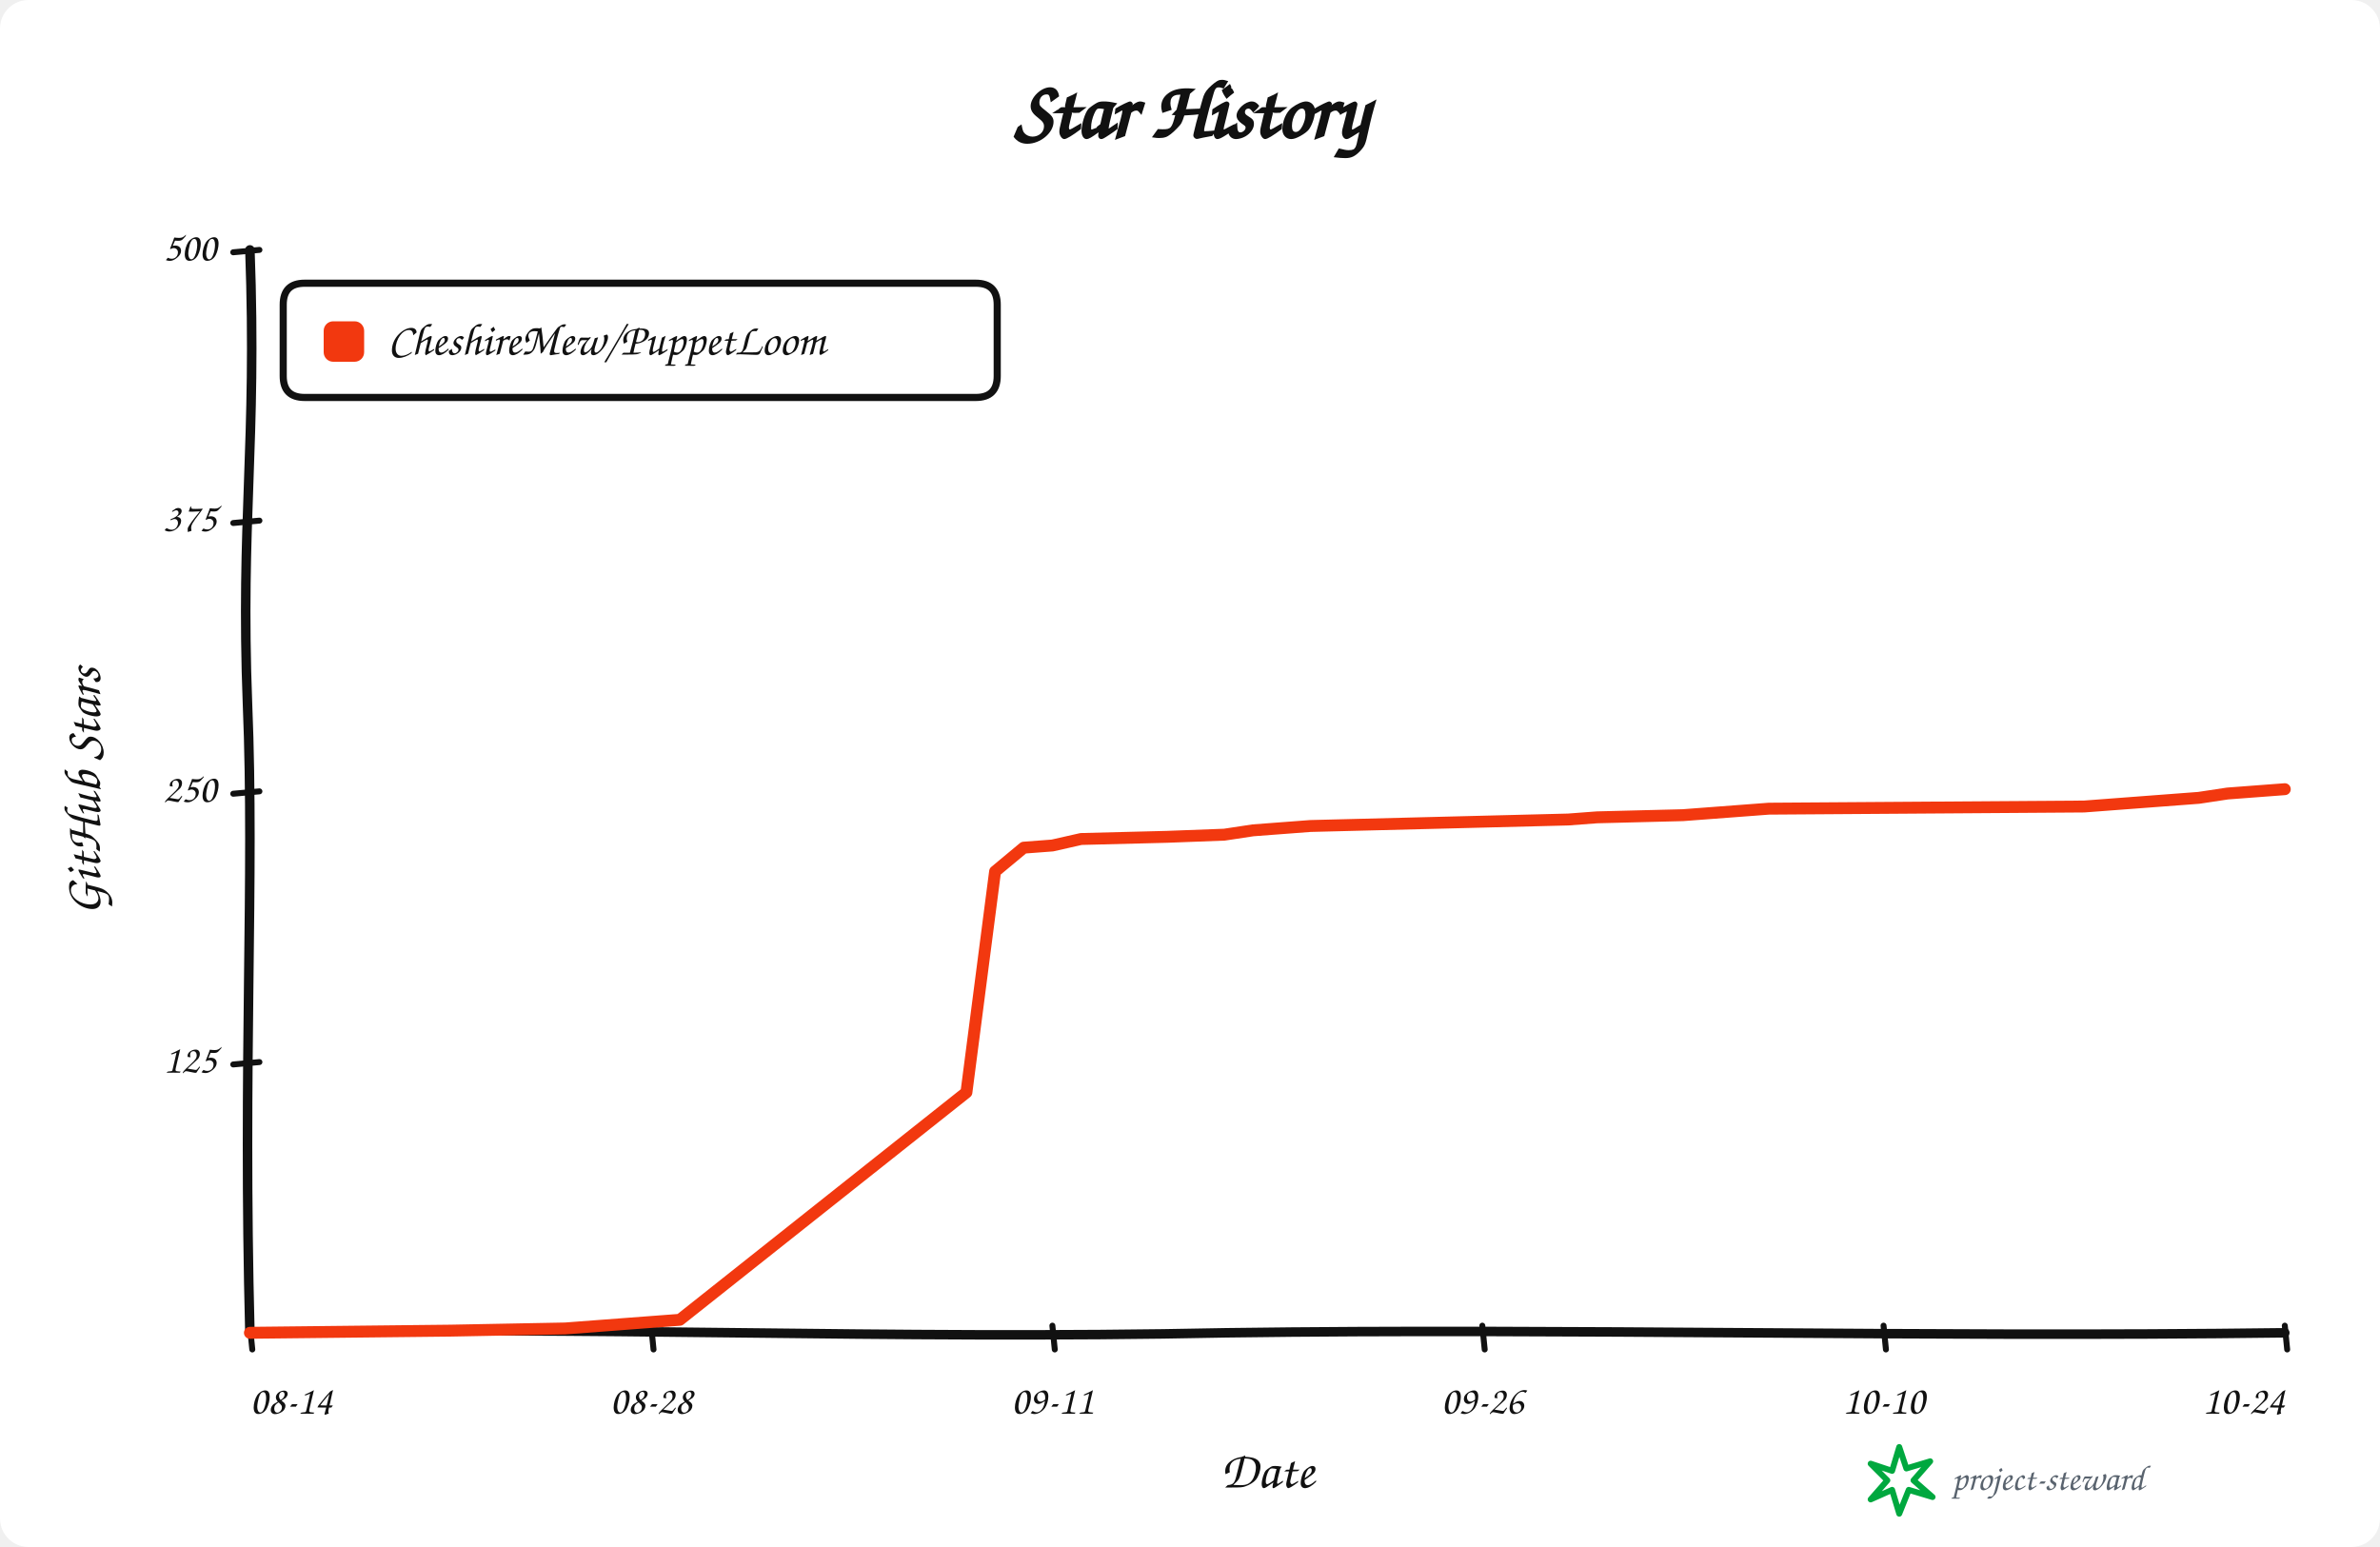
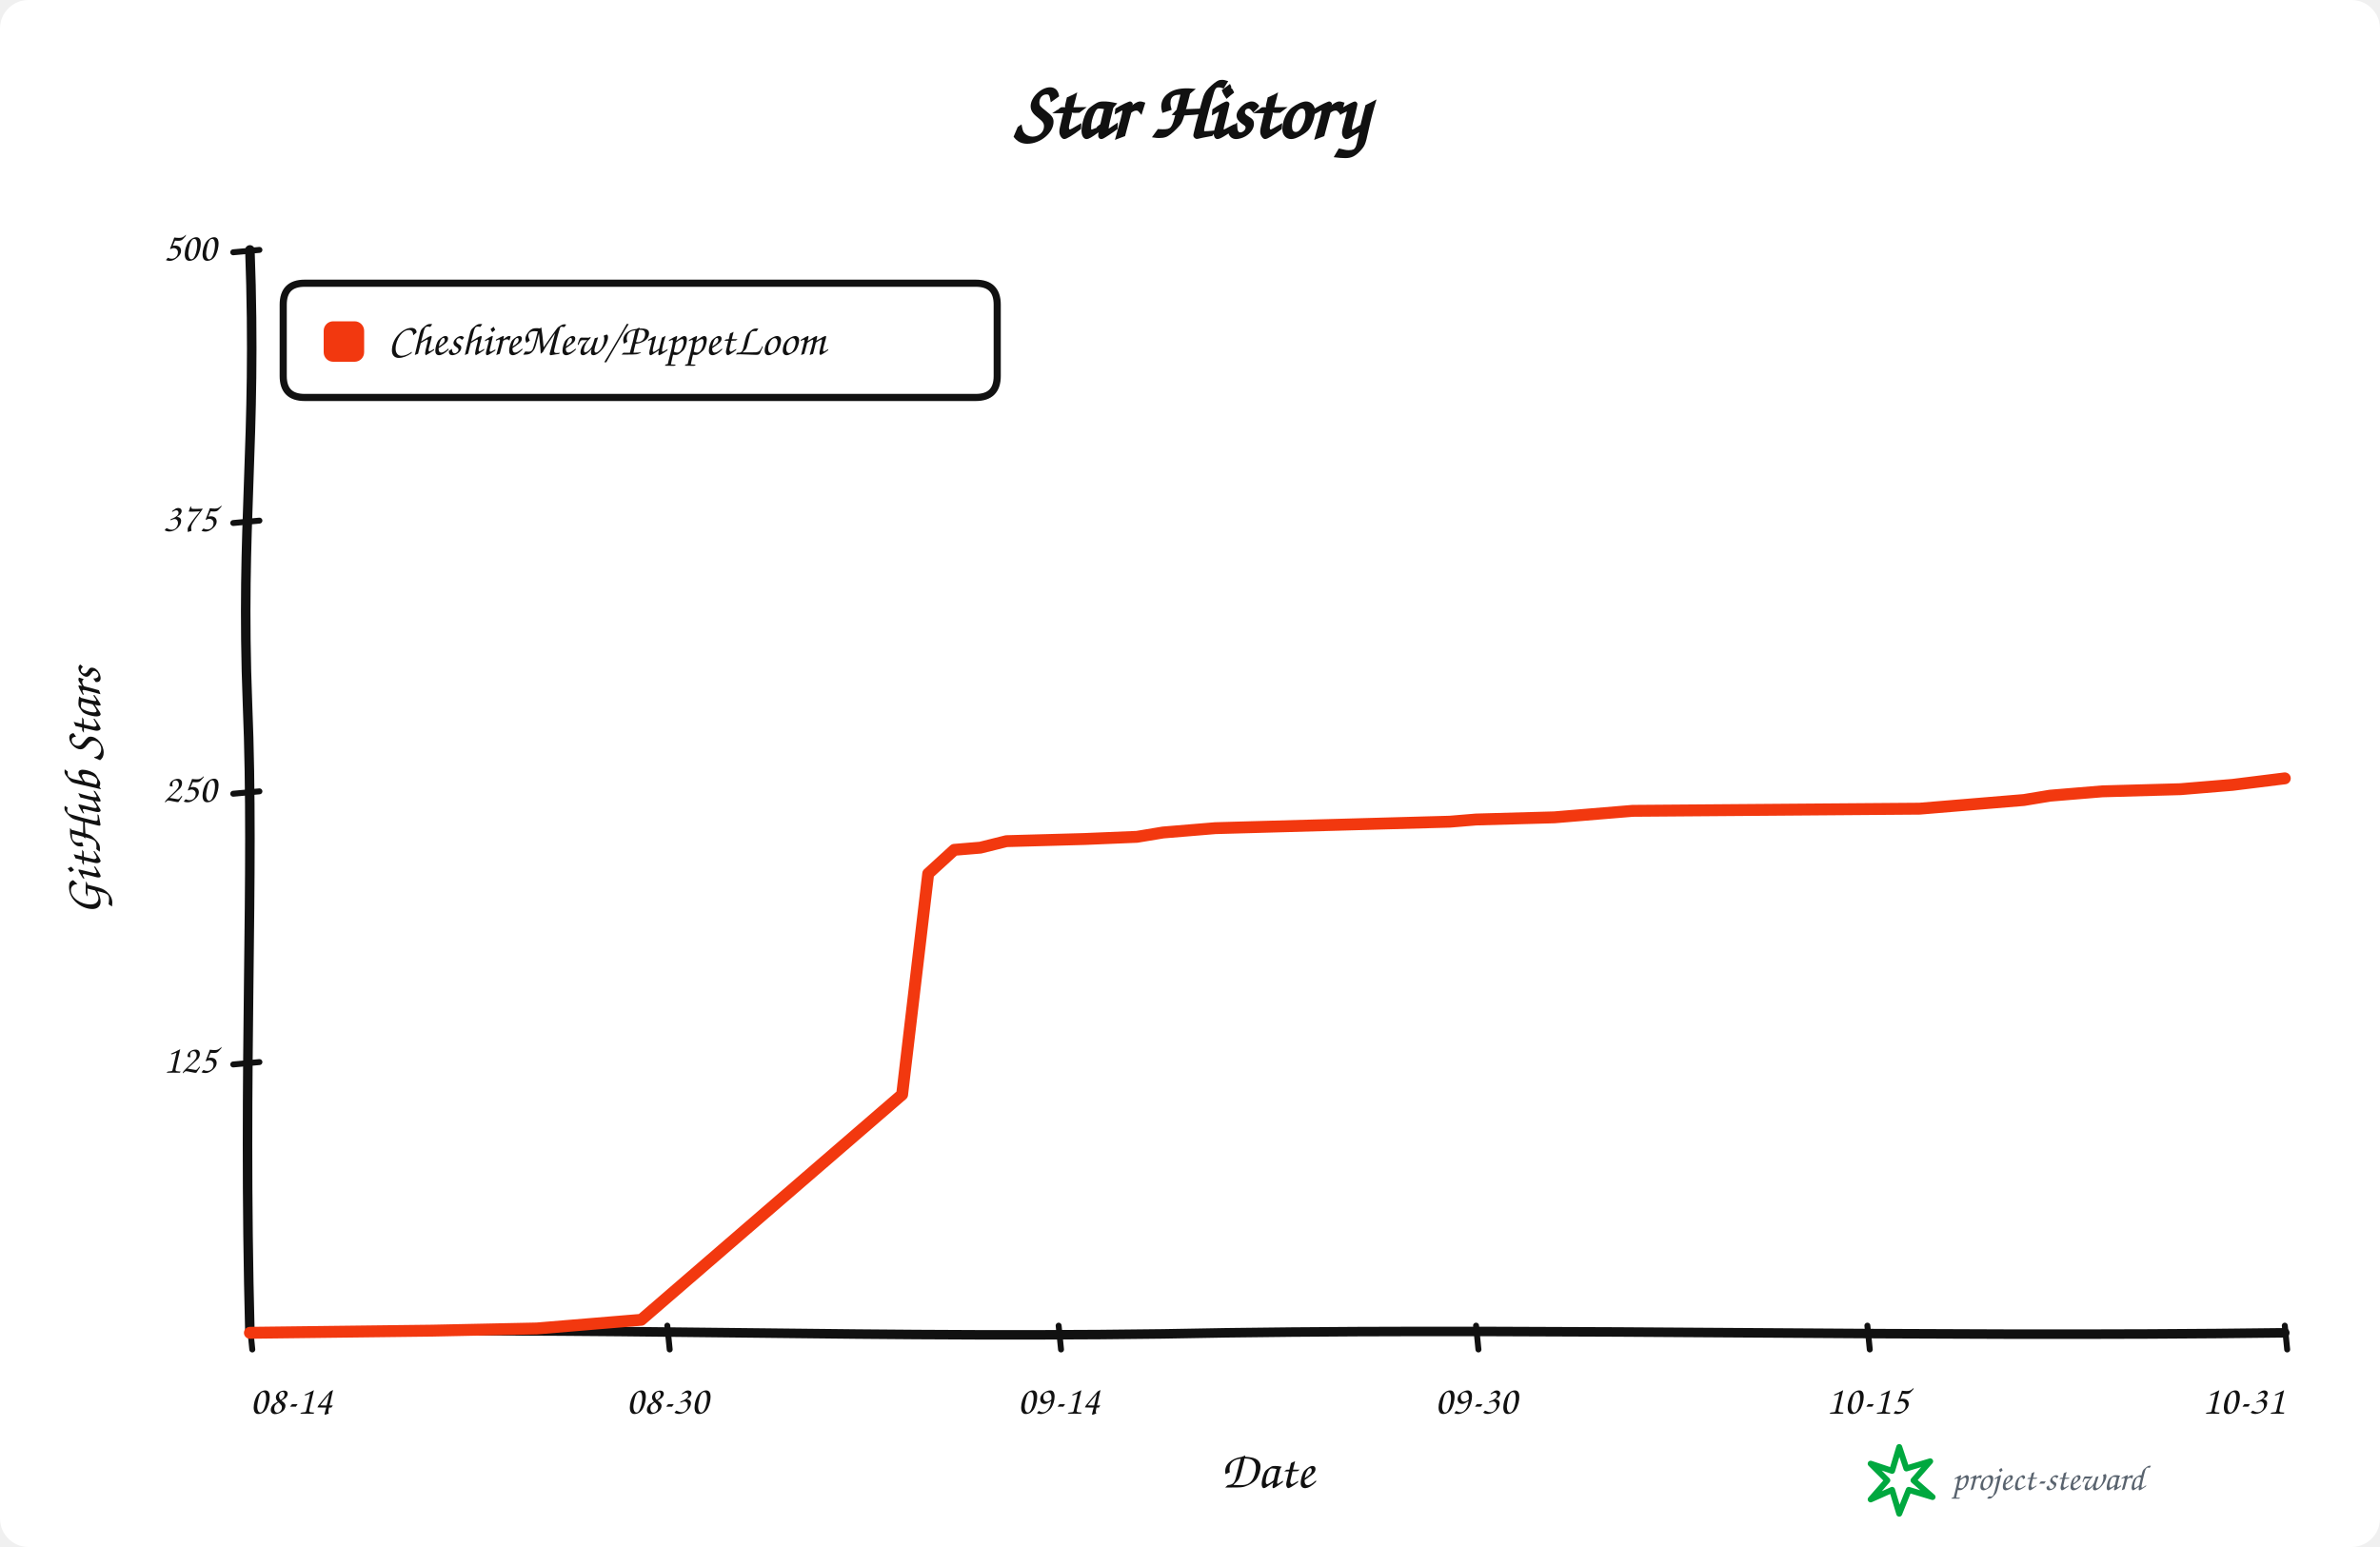
<svg xmlns="http://www.w3.org/2000/svg" width="1000" height="650" viewBox="0 0 1000 650" role="img" aria-labelledby="title description">
  <rect width="100%" height="100%" rx="12" fill="#ffffff" />
  <g data-style="hand-drawn" font-family="Comic Sans MS,Segoe Print,Bradley Hand,cursive" fill="#111111">
    <text x="500.0" y="58" text-anchor="middle" font-size="34" font-weight="700">Star History</text>
    <path data-role="y-axis" d="M 105.00 560.00 C 102.00 446.25, 107.00 368.90, 104.00 296.10 C 101.00 218.75, 108.00 186.90, 105.00 105.00" fill="none" stroke="#111111" stroke-width="4" stroke-linecap="round" />
    <path data-role="x-axis" d="M 105.00 560.00 C 250.35 557.00, 370.05 563.00, 515.40 560.00 C 660.75 558.00, 806.10 562.00, 960.00 560.00" fill="none" stroke="#111111" stroke-width="4" stroke-linecap="round" />
    <text x="42" y="332.5" text-anchor="middle" font-size="22" font-weight="600" transform="rotate(-90 42 332.5)">GitHub Stars</text>
    <text x="532.5" y="625" text-anchor="middle" font-size="22" font-weight="600">Date</text>
    <path data-role="legend-box" d="M 128 119 Q 119 119, 119 128 L 119 158 Q 119 167, 128 167 L 410 167 Q 419 167, 419 158 L 419 128 Q 419 119, 410 119 Z" fill="#ffffff" stroke="#111111" stroke-width="3" stroke-linejoin="round" />
    <rect x="136" y="135" width="17" height="17" rx="4" fill="#f2380f" />
    <text x="163" y="144.0" dominant-baseline="middle" font-size="19" font-weight="600">CheshireMew/PuppetLoom</text>
    <path d="M 98 447.25 L 109 446.25" fill="none" stroke="#111111" stroke-width="2.5" stroke-linecap="round" />
    <text x="91" y="446.25" text-anchor="end" dominant-baseline="middle" font-size="17">125</text>
    <path d="M 98 333.50 L 109 332.50" fill="none" stroke="#111111" stroke-width="2.5" stroke-linecap="round" />
    <text x="91" y="332.50" text-anchor="end" dominant-baseline="middle" font-size="17">250</text>
    <path d="M 98 219.75 L 109 218.75" fill="none" stroke="#111111" stroke-width="2.5" stroke-linecap="round" />
    <text x="91" y="218.75" text-anchor="end" dominant-baseline="middle" font-size="17">375</text>
    <path d="M 98 106.00 L 109 105.00" fill="none" stroke="#111111" stroke-width="2.5" stroke-linecap="round" />
    <text x="91" y="105.00" text-anchor="end" dominant-baseline="middle" font-size="17">500</text>
    <path d="M 105.00 557 L 106.00 567" fill="none" stroke="#111111" stroke-width="2.5" stroke-linecap="round" />
    <text x="105.00" y="594" text-anchor="start" font-size="17">08-14</text>
-     <path d="M 273.59 557 L 274.59 567" fill="none" stroke="#111111" stroke-width="2.5" stroke-linecap="round" />
-     <text x="273.59" y="594" text-anchor="middle" font-size="17">08-28</text>
-     <path d="M 442.18 557 L 443.18 567" fill="none" stroke="#111111" stroke-width="2.5" stroke-linecap="round" />
-     <text x="442.18" y="594" text-anchor="middle" font-size="17">09-11</text>
-     <path d="M 622.82 557 L 623.82 567" fill="none" stroke="#111111" stroke-width="2.5" stroke-linecap="round" />
-     <text x="622.82" y="594" text-anchor="middle" font-size="17">09-26</text>
-     <path d="M 791.41 557 L 792.41 567" fill="none" stroke="#111111" stroke-width="2.5" stroke-linecap="round" />
-     <text x="791.41" y="594" text-anchor="middle" font-size="17">10-10</text>
+     <path d="M 280.38 557 L 281.38 567" fill="none" stroke="#111111" stroke-width="2.5" stroke-linecap="round" />
+     <text x="280.38" y="594" text-anchor="middle" font-size="17">08-30</text>
+     <path d="M 444.81 557 L 445.81 567" fill="none" stroke="#111111" stroke-width="2.5" stroke-linecap="round" />
+     <text x="444.81" y="594" text-anchor="middle" font-size="17">09-14</text>
+     <path d="M 620.19 557 L 621.19 567" fill="none" stroke="#111111" stroke-width="2.5" stroke-linecap="round" />
+     <text x="620.19" y="594" text-anchor="middle" font-size="17">09-30</text>
+     <path d="M 784.62 557 L 785.62 567" fill="none" stroke="#111111" stroke-width="2.5" stroke-linecap="round" />
+     <text x="784.62" y="594" text-anchor="middle" font-size="17">10-15</text>
    <path d="M 960.00 557 L 961.00 567" fill="none" stroke="#111111" stroke-width="2.5" stroke-linecap="round" />
-     <text x="960.00" y="594" text-anchor="end" font-size="17">10-24</text>
-     <path data-role="star-line" d="M 105.00 560.00 L 189.30 559.09 L 237.46 558.18 L 261.55 556.36 L 273.59 555.45 L 285.63 554.54 L 406.06 458.99 L 418.10 366.17 L 430.14 356.16 L 442.18 355.25 L 454.23 352.52 L 490.35 351.61 L 514.44 350.70 L 526.48 348.88 L 538.52 347.97 L 550.56 347.06 L 622.82 345.24 L 658.94 344.33 L 670.99 343.42 L 707.11 342.51 L 719.15 341.60 L 731.20 340.69 L 743.24 339.78 L 875.70 338.87 L 899.79 337.05 L 923.87 335.23 L 935.92 333.41 L 947.96 332.50 L 960.00 331.59" fill="none" stroke="#f2380f" stroke-width="5" stroke-linejoin="round" stroke-linecap="round" />
+     <text x="960.00" y="594" text-anchor="end" font-size="17">10-31</text>
+     <path data-role="star-line" d="M 105.00 560.00 L 181.73 559.09 L 225.58 558.18 L 247.50 556.36 L 258.46 555.45 L 269.42 554.54 L 379.04 459.90 L 390.00 367.08 L 400.96 357.07 L 411.92 356.16 L 422.88 353.43 L 455.77 352.52 L 477.69 351.61 L 488.65 349.79 L 499.62 348.88 L 510.58 347.97 L 576.35 346.15 L 609.23 345.24 L 620.19 344.33 L 653.08 343.42 L 664.04 342.51 L 675.00 341.60 L 685.96 340.69 L 806.54 339.78 L 828.46 337.96 L 850.38 336.14 L 861.35 334.32 L 872.31 333.41 L 883.27 332.50 L 916.15 331.59 L 938.08 329.77 L 960.00 327.04" fill="none" stroke="#f2380f" stroke-width="5" stroke-linejoin="round" stroke-linecap="round" />
    <g data-role="signature" transform="translate(786 608)">
      <path d="M 12 0 L 15 9 L 25 6 L 18 14 L 26 21 L 16 18 L 12 28 L 9 18 L 0 22 L 7 14 L 0 7 L 9 10 Z" fill="none" stroke="#00a83f" stroke-width="2.5" stroke-linejoin="round" />
      <text x="34" y="18" fill="#59636e" font-size="15">project-steward</text>
    </g>
  </g>
</svg>
